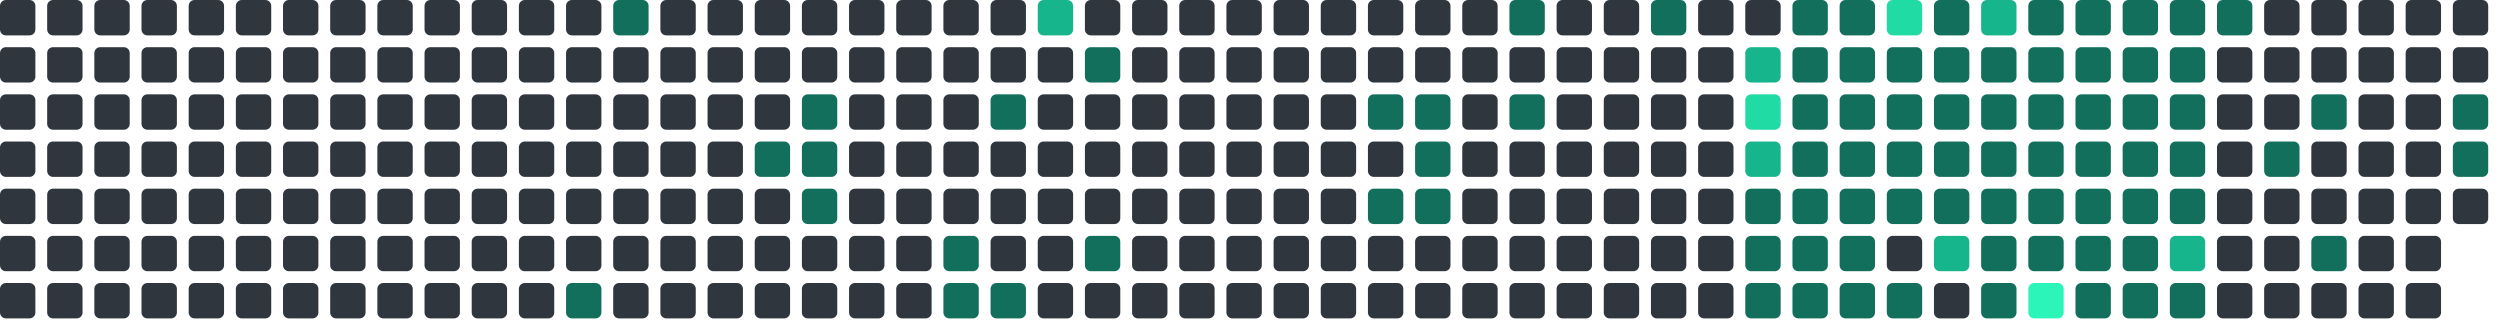
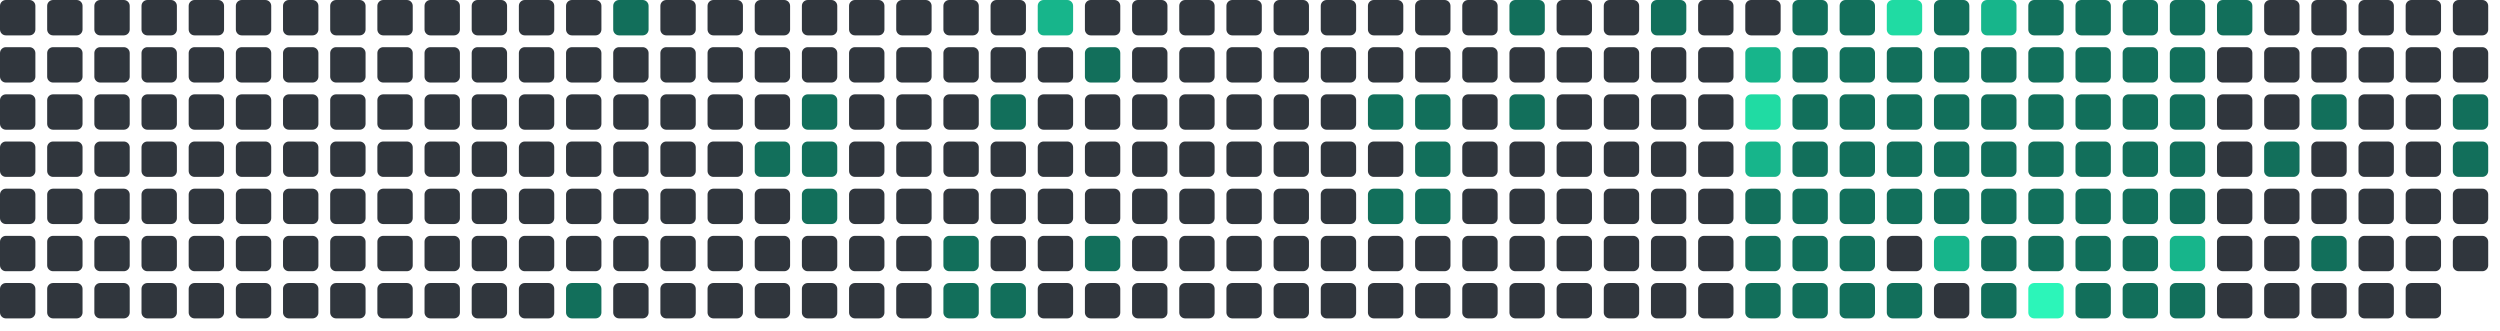
<svg xmlns="http://www.w3.org/2000/svg" viewBox="0 0 848 112" width="848" height="112">
  <rect x="0" y="0" width="12" height="12" rx="2" fill="#30363d" />
  <rect x="0" y="16" width="12" height="12" rx="2" fill="#30363d" />
  <rect x="0" y="32" width="12" height="12" rx="2" fill="#30363d" />
  <rect x="0" y="48" width="12" height="12" rx="2" fill="#30363d" />
  <rect x="0" y="64" width="12" height="12" rx="2" fill="#30363d" />
  <rect x="0" y="80" width="12" height="12" rx="2" fill="#30363d" />
  <rect x="0" y="96" width="12" height="12" rx="2" fill="#30363d" />
  <rect x="16" y="0" width="12" height="12" rx="2" fill="#30363d" />
  <rect x="16" y="16" width="12" height="12" rx="2" fill="#30363d" />
  <rect x="16" y="32" width="12" height="12" rx="2" fill="#30363d" />
  <rect x="16" y="48" width="12" height="12" rx="2" fill="#30363d" />
  <rect x="16" y="64" width="12" height="12" rx="2" fill="#30363d" />
  <rect x="16" y="80" width="12" height="12" rx="2" fill="#30363d" />
  <rect x="16" y="96" width="12" height="12" rx="2" fill="#30363d" />
  <rect x="32" y="0" width="12" height="12" rx="2" fill="#30363d" />
  <rect x="32" y="16" width="12" height="12" rx="2" fill="#30363d" />
  <rect x="32" y="32" width="12" height="12" rx="2" fill="#30363d" />
  <rect x="32" y="48" width="12" height="12" rx="2" fill="#30363d" />
  <rect x="32" y="64" width="12" height="12" rx="2" fill="#30363d" />
  <rect x="32" y="80" width="12" height="12" rx="2" fill="#30363d" />
  <rect x="32" y="96" width="12" height="12" rx="2" fill="#30363d" />
  <rect x="48" y="0" width="12" height="12" rx="2" fill="#30363d" />
  <rect x="48" y="16" width="12" height="12" rx="2" fill="#30363d" />
  <rect x="48" y="32" width="12" height="12" rx="2" fill="#30363d" />
  <rect x="48" y="48" width="12" height="12" rx="2" fill="#30363d" />
  <rect x="48" y="64" width="12" height="12" rx="2" fill="#30363d" />
  <rect x="48" y="80" width="12" height="12" rx="2" fill="#30363d" />
  <rect x="48" y="96" width="12" height="12" rx="2" fill="#30363d" />
  <rect x="64" y="0" width="12" height="12" rx="2" fill="#30363d" />
  <rect x="64" y="16" width="12" height="12" rx="2" fill="#30363d" />
  <rect x="64" y="32" width="12" height="12" rx="2" fill="#30363d" />
  <rect x="64" y="48" width="12" height="12" rx="2" fill="#30363d" />
  <rect x="64" y="64" width="12" height="12" rx="2" fill="#30363d" />
  <rect x="64" y="80" width="12" height="12" rx="2" fill="#30363d" />
  <rect x="64" y="96" width="12" height="12" rx="2" fill="#30363d" />
  <rect x="80" y="0" width="12" height="12" rx="2" fill="#30363d" />
  <rect x="80" y="16" width="12" height="12" rx="2" fill="#30363d" />
  <rect x="80" y="32" width="12" height="12" rx="2" fill="#30363d" />
  <rect x="80" y="48" width="12" height="12" rx="2" fill="#30363d" />
  <rect x="80" y="64" width="12" height="12" rx="2" fill="#30363d" />
  <rect x="80" y="80" width="12" height="12" rx="2" fill="#30363d" />
  <rect x="80" y="96" width="12" height="12" rx="2" fill="#30363d" />
  <rect x="96" y="0" width="12" height="12" rx="2" fill="#30363d" />
  <rect x="96" y="16" width="12" height="12" rx="2" fill="#30363d" />
  <rect x="96" y="32" width="12" height="12" rx="2" fill="#30363d" />
  <rect x="96" y="48" width="12" height="12" rx="2" fill="#30363d" />
  <rect x="96" y="64" width="12" height="12" rx="2" fill="#30363d" />
  <rect x="96" y="80" width="12" height="12" rx="2" fill="#30363d" />
  <rect x="96" y="96" width="12" height="12" rx="2" fill="#30363d" />
  <rect x="112" y="0" width="12" height="12" rx="2" fill="#30363d" />
  <rect x="112" y="16" width="12" height="12" rx="2" fill="#30363d" />
  <rect x="112" y="32" width="12" height="12" rx="2" fill="#30363d" />
  <rect x="112" y="48" width="12" height="12" rx="2" fill="#30363d" />
  <rect x="112" y="64" width="12" height="12" rx="2" fill="#30363d" />
  <rect x="112" y="80" width="12" height="12" rx="2" fill="#30363d" />
  <rect x="112" y="96" width="12" height="12" rx="2" fill="#30363d" />
  <rect x="128" y="0" width="12" height="12" rx="2" fill="#30363d" />
  <rect x="128" y="16" width="12" height="12" rx="2" fill="#30363d" />
  <rect x="128" y="32" width="12" height="12" rx="2" fill="#30363d" />
  <rect x="128" y="48" width="12" height="12" rx="2" fill="#30363d" />
  <rect x="128" y="64" width="12" height="12" rx="2" fill="#30363d" />
  <rect x="128" y="80" width="12" height="12" rx="2" fill="#30363d" />
  <rect x="128" y="96" width="12" height="12" rx="2" fill="#30363d" />
  <rect x="144" y="0" width="12" height="12" rx="2" fill="#30363d" />
  <rect x="144" y="16" width="12" height="12" rx="2" fill="#30363d" />
  <rect x="144" y="32" width="12" height="12" rx="2" fill="#30363d" />
  <rect x="144" y="48" width="12" height="12" rx="2" fill="#30363d" />
  <rect x="144" y="64" width="12" height="12" rx="2" fill="#30363d" />
  <rect x="144" y="80" width="12" height="12" rx="2" fill="#30363d" />
  <rect x="144" y="96" width="12" height="12" rx="2" fill="#30363d" />
  <rect x="160" y="0" width="12" height="12" rx="2" fill="#30363d" />
  <rect x="160" y="16" width="12" height="12" rx="2" fill="#30363d" />
  <rect x="160" y="32" width="12" height="12" rx="2" fill="#30363d" />
  <rect x="160" y="48" width="12" height="12" rx="2" fill="#30363d" />
  <rect x="160" y="64" width="12" height="12" rx="2" fill="#30363d" />
  <rect x="160" y="80" width="12" height="12" rx="2" fill="#30363d" />
  <rect x="160" y="96" width="12" height="12" rx="2" fill="#30363d" />
  <rect x="176" y="0" width="12" height="12" rx="2" fill="#30363d" />
  <rect x="176" y="16" width="12" height="12" rx="2" fill="#30363d" />
  <rect x="176" y="32" width="12" height="12" rx="2" fill="#30363d" />
  <rect x="176" y="48" width="12" height="12" rx="2" fill="#30363d" />
  <rect x="176" y="64" width="12" height="12" rx="2" fill="#30363d" />
  <rect x="176" y="80" width="12" height="12" rx="2" fill="#30363d" />
  <rect x="176" y="96" width="12" height="12" rx="2" fill="#30363d" />
  <rect x="192" y="0" width="12" height="12" rx="2" fill="#30363d" />
  <rect x="192" y="16" width="12" height="12" rx="2" fill="#30363d" />
  <rect x="192" y="32" width="12" height="12" rx="2" fill="#30363d" />
  <rect x="192" y="48" width="12" height="12" rx="2" fill="#30363d" />
  <rect x="192" y="64" width="12" height="12" rx="2" fill="#30363d" />
  <rect x="192" y="80" width="12" height="12" rx="2" fill="#30363d" />
  <rect x="192" y="96" width="12" height="12" rx="2" fill="#126F5B" />
  <rect x="208" y="0" width="12" height="12" rx="2" fill="#126F5B" />
  <rect x="208" y="16" width="12" height="12" rx="2" fill="#30363d" />
  <rect x="208" y="32" width="12" height="12" rx="2" fill="#30363d" />
  <rect x="208" y="48" width="12" height="12" rx="2" fill="#30363d" />
  <rect x="208" y="64" width="12" height="12" rx="2" fill="#30363d" />
  <rect x="208" y="80" width="12" height="12" rx="2" fill="#30363d" />
  <rect x="208" y="96" width="12" height="12" rx="2" fill="#30363d" />
  <rect x="224" y="0" width="12" height="12" rx="2" fill="#30363d" />
  <rect x="224" y="16" width="12" height="12" rx="2" fill="#30363d" />
  <rect x="224" y="32" width="12" height="12" rx="2" fill="#30363d" />
  <rect x="224" y="48" width="12" height="12" rx="2" fill="#30363d" />
  <rect x="224" y="64" width="12" height="12" rx="2" fill="#30363d" />
  <rect x="224" y="80" width="12" height="12" rx="2" fill="#30363d" />
  <rect x="224" y="96" width="12" height="12" rx="2" fill="#30363d" />
  <rect x="240" y="0" width="12" height="12" rx="2" fill="#30363d" />
  <rect x="240" y="16" width="12" height="12" rx="2" fill="#30363d" />
  <rect x="240" y="32" width="12" height="12" rx="2" fill="#30363d" />
  <rect x="240" y="48" width="12" height="12" rx="2" fill="#30363d" />
  <rect x="240" y="64" width="12" height="12" rx="2" fill="#30363d" />
  <rect x="240" y="80" width="12" height="12" rx="2" fill="#30363d" />
  <rect x="240" y="96" width="12" height="12" rx="2" fill="#30363d" />
  <rect x="256" y="0" width="12" height="12" rx="2" fill="#30363d" />
  <rect x="256" y="16" width="12" height="12" rx="2" fill="#30363d" />
  <rect x="256" y="32" width="12" height="12" rx="2" fill="#30363d" />
  <rect x="256" y="48" width="12" height="12" rx="2" fill="#126F5B" />
  <rect x="256" y="64" width="12" height="12" rx="2" fill="#30363d" />
  <rect x="256" y="80" width="12" height="12" rx="2" fill="#30363d" />
  <rect x="256" y="96" width="12" height="12" rx="2" fill="#30363d" />
  <rect x="272" y="0" width="12" height="12" rx="2" fill="#30363d" />
  <rect x="272" y="16" width="12" height="12" rx="2" fill="#30363d" />
  <rect x="272" y="32" width="12" height="12" rx="2" fill="#126F5B" />
  <rect x="272" y="48" width="12" height="12" rx="2" fill="#126F5B" />
  <rect x="272" y="64" width="12" height="12" rx="2" fill="#126F5B" />
  <rect x="272" y="80" width="12" height="12" rx="2" fill="#30363d" />
  <rect x="272" y="96" width="12" height="12" rx="2" fill="#30363d" />
  <rect x="288" y="0" width="12" height="12" rx="2" fill="#30363d" />
  <rect x="288" y="16" width="12" height="12" rx="2" fill="#30363d" />
  <rect x="288" y="32" width="12" height="12" rx="2" fill="#30363d" />
  <rect x="288" y="48" width="12" height="12" rx="2" fill="#30363d" />
  <rect x="288" y="64" width="12" height="12" rx="2" fill="#30363d" />
  <rect x="288" y="80" width="12" height="12" rx="2" fill="#30363d" />
  <rect x="288" y="96" width="12" height="12" rx="2" fill="#30363d" />
  <rect x="304" y="0" width="12" height="12" rx="2" fill="#30363d" />
  <rect x="304" y="16" width="12" height="12" rx="2" fill="#30363d" />
  <rect x="304" y="32" width="12" height="12" rx="2" fill="#30363d" />
  <rect x="304" y="48" width="12" height="12" rx="2" fill="#30363d" />
  <rect x="304" y="64" width="12" height="12" rx="2" fill="#30363d" />
  <rect x="304" y="80" width="12" height="12" rx="2" fill="#30363d" />
  <rect x="304" y="96" width="12" height="12" rx="2" fill="#30363d" />
  <rect x="320" y="0" width="12" height="12" rx="2" fill="#30363d" />
  <rect x="320" y="16" width="12" height="12" rx="2" fill="#30363d" />
  <rect x="320" y="32" width="12" height="12" rx="2" fill="#30363d" />
  <rect x="320" y="48" width="12" height="12" rx="2" fill="#30363d" />
  <rect x="320" y="64" width="12" height="12" rx="2" fill="#30363d" />
  <rect x="320" y="80" width="12" height="12" rx="2" fill="#126F5B" />
  <rect x="320" y="96" width="12" height="12" rx="2" fill="#126F5B" />
  <rect x="336" y="0" width="12" height="12" rx="2" fill="#30363d" />
  <rect x="336" y="16" width="12" height="12" rx="2" fill="#30363d" />
  <rect x="336" y="32" width="12" height="12" rx="2" fill="#126F5B" />
  <rect x="336" y="48" width="12" height="12" rx="2" fill="#30363d" />
  <rect x="336" y="64" width="12" height="12" rx="2" fill="#30363d" />
  <rect x="336" y="80" width="12" height="12" rx="2" fill="#30363d" />
  <rect x="336" y="96" width="12" height="12" rx="2" fill="#126F5B" />
  <rect x="352" y="0" width="12" height="12" rx="2" fill="#17b58b" />
  <rect x="352" y="16" width="12" height="12" rx="2" fill="#30363d" />
  <rect x="352" y="32" width="12" height="12" rx="2" fill="#30363d" />
  <rect x="352" y="48" width="12" height="12" rx="2" fill="#30363d" />
  <rect x="352" y="64" width="12" height="12" rx="2" fill="#30363d" />
  <rect x="352" y="80" width="12" height="12" rx="2" fill="#30363d" />
  <rect x="352" y="96" width="12" height="12" rx="2" fill="#30363d" />
  <rect x="368" y="0" width="12" height="12" rx="2" fill="#30363d" />
  <rect x="368" y="16" width="12" height="12" rx="2" fill="#126F5B" />
  <rect x="368" y="32" width="12" height="12" rx="2" fill="#30363d" />
  <rect x="368" y="48" width="12" height="12" rx="2" fill="#30363d" />
  <rect x="368" y="64" width="12" height="12" rx="2" fill="#30363d" />
  <rect x="368" y="80" width="12" height="12" rx="2" fill="#126F5B" />
  <rect x="368" y="96" width="12" height="12" rx="2" fill="#30363d" />
  <rect x="384" y="0" width="12" height="12" rx="2" fill="#30363d" />
  <rect x="384" y="16" width="12" height="12" rx="2" fill="#30363d" />
  <rect x="384" y="32" width="12" height="12" rx="2" fill="#30363d" />
  <rect x="384" y="48" width="12" height="12" rx="2" fill="#30363d" />
  <rect x="384" y="64" width="12" height="12" rx="2" fill="#30363d" />
  <rect x="384" y="80" width="12" height="12" rx="2" fill="#30363d" />
  <rect x="384" y="96" width="12" height="12" rx="2" fill="#30363d" />
  <rect x="400" y="0" width="12" height="12" rx="2" fill="#30363d" />
  <rect x="400" y="16" width="12" height="12" rx="2" fill="#30363d" />
  <rect x="400" y="32" width="12" height="12" rx="2" fill="#30363d" />
  <rect x="400" y="48" width="12" height="12" rx="2" fill="#30363d" />
  <rect x="400" y="64" width="12" height="12" rx="2" fill="#30363d" />
  <rect x="400" y="80" width="12" height="12" rx="2" fill="#30363d" />
  <rect x="400" y="96" width="12" height="12" rx="2" fill="#30363d" />
  <rect x="416" y="0" width="12" height="12" rx="2" fill="#30363d" />
  <rect x="416" y="16" width="12" height="12" rx="2" fill="#30363d" />
  <rect x="416" y="32" width="12" height="12" rx="2" fill="#30363d" />
  <rect x="416" y="48" width="12" height="12" rx="2" fill="#30363d" />
  <rect x="416" y="64" width="12" height="12" rx="2" fill="#30363d" />
  <rect x="416" y="80" width="12" height="12" rx="2" fill="#30363d" />
  <rect x="416" y="96" width="12" height="12" rx="2" fill="#30363d" />
  <rect x="432" y="0" width="12" height="12" rx="2" fill="#30363d" />
  <rect x="432" y="16" width="12" height="12" rx="2" fill="#30363d" />
  <rect x="432" y="32" width="12" height="12" rx="2" fill="#30363d" />
  <rect x="432" y="48" width="12" height="12" rx="2" fill="#30363d" />
  <rect x="432" y="64" width="12" height="12" rx="2" fill="#30363d" />
  <rect x="432" y="80" width="12" height="12" rx="2" fill="#30363d" />
  <rect x="432" y="96" width="12" height="12" rx="2" fill="#30363d" />
  <rect x="448" y="0" width="12" height="12" rx="2" fill="#30363d" />
  <rect x="448" y="16" width="12" height="12" rx="2" fill="#30363d" />
  <rect x="448" y="32" width="12" height="12" rx="2" fill="#30363d" />
  <rect x="448" y="48" width="12" height="12" rx="2" fill="#30363d" />
  <rect x="448" y="64" width="12" height="12" rx="2" fill="#30363d" />
  <rect x="448" y="80" width="12" height="12" rx="2" fill="#30363d" />
  <rect x="448" y="96" width="12" height="12" rx="2" fill="#30363d" />
  <rect x="464" y="0" width="12" height="12" rx="2" fill="#30363d" />
  <rect x="464" y="16" width="12" height="12" rx="2" fill="#30363d" />
  <rect x="464" y="32" width="12" height="12" rx="2" fill="#126F5B" />
  <rect x="464" y="48" width="12" height="12" rx="2" fill="#30363d" />
  <rect x="464" y="64" width="12" height="12" rx="2" fill="#126F5B" />
  <rect x="464" y="80" width="12" height="12" rx="2" fill="#30363d" />
  <rect x="464" y="96" width="12" height="12" rx="2" fill="#30363d" />
  <rect x="480" y="0" width="12" height="12" rx="2" fill="#30363d" />
  <rect x="480" y="16" width="12" height="12" rx="2" fill="#30363d" />
  <rect x="480" y="32" width="12" height="12" rx="2" fill="#126F5B" />
  <rect x="480" y="48" width="12" height="12" rx="2" fill="#126F5B" />
  <rect x="480" y="64" width="12" height="12" rx="2" fill="#126F5B" />
  <rect x="480" y="80" width="12" height="12" rx="2" fill="#30363d" />
  <rect x="480" y="96" width="12" height="12" rx="2" fill="#30363d" />
  <rect x="496" y="0" width="12" height="12" rx="2" fill="#30363d" />
  <rect x="496" y="16" width="12" height="12" rx="2" fill="#30363d" />
  <rect x="496" y="32" width="12" height="12" rx="2" fill="#30363d" />
  <rect x="496" y="48" width="12" height="12" rx="2" fill="#30363d" />
  <rect x="496" y="64" width="12" height="12" rx="2" fill="#30363d" />
  <rect x="496" y="80" width="12" height="12" rx="2" fill="#30363d" />
  <rect x="496" y="96" width="12" height="12" rx="2" fill="#30363d" />
  <rect x="512" y="0" width="12" height="12" rx="2" fill="#126F5B" />
  <rect x="512" y="16" width="12" height="12" rx="2" fill="#30363d" />
  <rect x="512" y="32" width="12" height="12" rx="2" fill="#126F5B" />
  <rect x="512" y="48" width="12" height="12" rx="2" fill="#30363d" />
  <rect x="512" y="64" width="12" height="12" rx="2" fill="#30363d" />
  <rect x="512" y="80" width="12" height="12" rx="2" fill="#30363d" />
  <rect x="512" y="96" width="12" height="12" rx="2" fill="#30363d" />
  <rect x="528" y="0" width="12" height="12" rx="2" fill="#30363d" />
  <rect x="528" y="16" width="12" height="12" rx="2" fill="#30363d" />
  <rect x="528" y="32" width="12" height="12" rx="2" fill="#30363d" />
  <rect x="528" y="48" width="12" height="12" rx="2" fill="#30363d" />
  <rect x="528" y="64" width="12" height="12" rx="2" fill="#30363d" />
  <rect x="528" y="80" width="12" height="12" rx="2" fill="#30363d" />
  <rect x="528" y="96" width="12" height="12" rx="2" fill="#30363d" />
  <rect x="544" y="0" width="12" height="12" rx="2" fill="#30363d" />
  <rect x="544" y="16" width="12" height="12" rx="2" fill="#30363d" />
  <rect x="544" y="32" width="12" height="12" rx="2" fill="#30363d" />
  <rect x="544" y="48" width="12" height="12" rx="2" fill="#30363d" />
  <rect x="544" y="64" width="12" height="12" rx="2" fill="#30363d" />
  <rect x="544" y="80" width="12" height="12" rx="2" fill="#30363d" />
  <rect x="544" y="96" width="12" height="12" rx="2" fill="#30363d" />
  <rect x="560" y="0" width="12" height="12" rx="2" fill="#126F5B" />
  <rect x="560" y="16" width="12" height="12" rx="2" fill="#30363d" />
  <rect x="560" y="32" width="12" height="12" rx="2" fill="#30363d" />
  <rect x="560" y="48" width="12" height="12" rx="2" fill="#30363d" />
  <rect x="560" y="64" width="12" height="12" rx="2" fill="#30363d" />
  <rect x="560" y="80" width="12" height="12" rx="2" fill="#30363d" />
  <rect x="560" y="96" width="12" height="12" rx="2" fill="#30363d" />
  <rect x="576" y="0" width="12" height="12" rx="2" fill="#30363d" />
  <rect x="576" y="16" width="12" height="12" rx="2" fill="#30363d" />
  <rect x="576" y="32" width="12" height="12" rx="2" fill="#30363d" />
  <rect x="576" y="48" width="12" height="12" rx="2" fill="#30363d" />
  <rect x="576" y="64" width="12" height="12" rx="2" fill="#30363d" />
  <rect x="576" y="80" width="12" height="12" rx="2" fill="#30363d" />
  <rect x="576" y="96" width="12" height="12" rx="2" fill="#30363d" />
  <rect x="592" y="0" width="12" height="12" rx="2" fill="#30363d" />
  <rect x="592" y="16" width="12" height="12" rx="2" fill="#17b58b" />
  <rect x="592" y="32" width="12" height="12" rx="2" fill="#20dba3" />
  <rect x="592" y="48" width="12" height="12" rx="2" fill="#17b58b" />
  <rect x="592" y="64" width="12" height="12" rx="2" fill="#126F5B" />
  <rect x="592" y="80" width="12" height="12" rx="2" fill="#126F5B" />
  <rect x="592" y="96" width="12" height="12" rx="2" fill="#126F5B" />
  <rect x="608" y="0" width="12" height="12" rx="2" fill="#126F5B" />
  <rect x="608" y="16" width="12" height="12" rx="2" fill="#126F5B" />
  <rect x="608" y="32" width="12" height="12" rx="2" fill="#126F5B" />
  <rect x="608" y="48" width="12" height="12" rx="2" fill="#126F5B" />
  <rect x="608" y="64" width="12" height="12" rx="2" fill="#126F5B" />
  <rect x="608" y="80" width="12" height="12" rx="2" fill="#126F5B" />
  <rect x="608" y="96" width="12" height="12" rx="2" fill="#126F5B" />
  <rect x="624" y="0" width="12" height="12" rx="2" fill="#126F5B" />
  <rect x="624" y="16" width="12" height="12" rx="2" fill="#126F5B" />
  <rect x="624" y="32" width="12" height="12" rx="2" fill="#126F5B" />
  <rect x="624" y="48" width="12" height="12" rx="2" fill="#126F5B" />
  <rect x="624" y="64" width="12" height="12" rx="2" fill="#126F5B" />
  <rect x="624" y="80" width="12" height="12" rx="2" fill="#126F5B" />
  <rect x="624" y="96" width="12" height="12" rx="2" fill="#126F5B" />
  <rect x="640" y="0" width="12" height="12" rx="2" fill="#20dba3" />
  <rect x="640" y="16" width="12" height="12" rx="2" fill="#126F5B" />
  <rect x="640" y="32" width="12" height="12" rx="2" fill="#126F5B" />
  <rect x="640" y="48" width="12" height="12" rx="2" fill="#126F5B" />
  <rect x="640" y="64" width="12" height="12" rx="2" fill="#126F5B" />
  <rect x="640" y="80" width="12" height="12" rx="2" fill="#30363d" />
  <rect x="640" y="96" width="12" height="12" rx="2" fill="#126F5B" />
  <rect x="656" y="0" width="12" height="12" rx="2" fill="#126F5B" />
  <rect x="656" y="16" width="12" height="12" rx="2" fill="#126F5B" />
  <rect x="656" y="32" width="12" height="12" rx="2" fill="#126F5B" />
  <rect x="656" y="48" width="12" height="12" rx="2" fill="#126F5B" />
  <rect x="656" y="64" width="12" height="12" rx="2" fill="#126F5B" />
  <rect x="656" y="80" width="12" height="12" rx="2" fill="#17b58b" />
  <rect x="656" y="96" width="12" height="12" rx="2" fill="#30363d" />
  <rect x="672" y="0" width="12" height="12" rx="2" fill="#17b58b" />
  <rect x="672" y="16" width="12" height="12" rx="2" fill="#126F5B" />
  <rect x="672" y="32" width="12" height="12" rx="2" fill="#126F5B" />
  <rect x="672" y="48" width="12" height="12" rx="2" fill="#126F5B" />
  <rect x="672" y="64" width="12" height="12" rx="2" fill="#126F5B" />
  <rect x="672" y="80" width="12" height="12" rx="2" fill="#126F5B" />
  <rect x="672" y="96" width="12" height="12" rx="2" fill="#126F5B" />
  <rect x="688" y="0" width="12" height="12" rx="2" fill="#126F5B" />
  <rect x="688" y="16" width="12" height="12" rx="2" fill="#126F5B" />
  <rect x="688" y="32" width="12" height="12" rx="2" fill="#126F5B" />
  <rect x="688" y="48" width="12" height="12" rx="2" fill="#126F5B" />
  <rect x="688" y="64" width="12" height="12" rx="2" fill="#126F5B" />
  <rect x="688" y="80" width="12" height="12" rx="2" fill="#126F5B" />
  <rect x="688" y="96" width="12" height="12" rx="2" fill="#2CF5B9" />
  <rect x="704" y="0" width="12" height="12" rx="2" fill="#126F5B" />
  <rect x="704" y="16" width="12" height="12" rx="2" fill="#126F5B" />
  <rect x="704" y="32" width="12" height="12" rx="2" fill="#126F5B" />
  <rect x="704" y="48" width="12" height="12" rx="2" fill="#126F5B" />
  <rect x="704" y="64" width="12" height="12" rx="2" fill="#126F5B" />
  <rect x="704" y="80" width="12" height="12" rx="2" fill="#126F5B" />
  <rect x="704" y="96" width="12" height="12" rx="2" fill="#126F5B" />
  <rect x="720" y="0" width="12" height="12" rx="2" fill="#126F5B" />
  <rect x="720" y="16" width="12" height="12" rx="2" fill="#126F5B" />
  <rect x="720" y="32" width="12" height="12" rx="2" fill="#126F5B" />
  <rect x="720" y="48" width="12" height="12" rx="2" fill="#126F5B" />
  <rect x="720" y="64" width="12" height="12" rx="2" fill="#126F5B" />
  <rect x="720" y="80" width="12" height="12" rx="2" fill="#126F5B" />
  <rect x="720" y="96" width="12" height="12" rx="2" fill="#126F5B" />
  <rect x="736" y="0" width="12" height="12" rx="2" fill="#126F5B" />
  <rect x="736" y="16" width="12" height="12" rx="2" fill="#126F5B" />
  <rect x="736" y="32" width="12" height="12" rx="2" fill="#126F5B" />
  <rect x="736" y="48" width="12" height="12" rx="2" fill="#126F5B" />
  <rect x="736" y="64" width="12" height="12" rx="2" fill="#126F5B" />
  <rect x="736" y="80" width="12" height="12" rx="2" fill="#17b58b" />
  <rect x="736" y="96" width="12" height="12" rx="2" fill="#126F5B" />
  <rect x="752" y="0" width="12" height="12" rx="2" fill="#126F5B" />
  <rect x="752" y="16" width="12" height="12" rx="2" fill="#30363d" />
  <rect x="752" y="32" width="12" height="12" rx="2" fill="#30363d" />
  <rect x="752" y="48" width="12" height="12" rx="2" fill="#30363d" />
  <rect x="752" y="64" width="12" height="12" rx="2" fill="#30363d" />
  <rect x="752" y="80" width="12" height="12" rx="2" fill="#30363d" />
  <rect x="752" y="96" width="12" height="12" rx="2" fill="#30363d" />
  <rect x="768" y="0" width="12" height="12" rx="2" fill="#30363d" />
  <rect x="768" y="16" width="12" height="12" rx="2" fill="#30363d" />
  <rect x="768" y="32" width="12" height="12" rx="2" fill="#30363d" />
  <rect x="768" y="48" width="12" height="12" rx="2" fill="#126F5B" />
  <rect x="768" y="64" width="12" height="12" rx="2" fill="#30363d" />
  <rect x="768" y="80" width="12" height="12" rx="2" fill="#30363d" />
  <rect x="768" y="96" width="12" height="12" rx="2" fill="#30363d" />
  <rect x="784" y="0" width="12" height="12" rx="2" fill="#30363d" />
  <rect x="784" y="16" width="12" height="12" rx="2" fill="#30363d" />
  <rect x="784" y="32" width="12" height="12" rx="2" fill="#126F5B" />
  <rect x="784" y="48" width="12" height="12" rx="2" fill="#30363d" />
  <rect x="784" y="64" width="12" height="12" rx="2" fill="#30363d" />
  <rect x="784" y="80" width="12" height="12" rx="2" fill="#126F5B" />
  <rect x="784" y="96" width="12" height="12" rx="2" fill="#30363d" />
  <rect x="800" y="0" width="12" height="12" rx="2" fill="#30363d" />
  <rect x="800" y="16" width="12" height="12" rx="2" fill="#30363d" />
  <rect x="800" y="32" width="12" height="12" rx="2" fill="#30363d" />
  <rect x="800" y="48" width="12" height="12" rx="2" fill="#30363d" />
  <rect x="800" y="64" width="12" height="12" rx="2" fill="#30363d" />
  <rect x="800" y="80" width="12" height="12" rx="2" fill="#30363d" />
  <rect x="800" y="96" width="12" height="12" rx="2" fill="#30363d" />
  <rect x="816" y="0" width="12" height="12" rx="2" fill="#30363d" />
  <rect x="816" y="16" width="12" height="12" rx="2" fill="#30363d" />
  <rect x="816" y="32" width="12" height="12" rx="2" fill="#30363d" />
  <rect x="816" y="48" width="12" height="12" rx="2" fill="#30363d" />
  <rect x="816" y="64" width="12" height="12" rx="2" fill="#30363d" />
  <rect x="816" y="80" width="12" height="12" rx="2" fill="#30363d" />
  <rect x="816" y="96" width="12" height="12" rx="2" fill="#30363d" />
  <rect x="832" y="0" width="12" height="12" rx="2" fill="#30363d" />
  <rect x="832" y="16" width="12" height="12" rx="2" fill="#30363d" />
  <rect x="832" y="32" width="12" height="12" rx="2" fill="#126F5B" />
  <rect x="832" y="48" width="12" height="12" rx="2" fill="#126F5B" />
  <rect x="832" y="64" width="12" height="12" rx="2" fill="#30363d" />
+   <rect x="832" y="80" width="12" height="12" rx="2" fill="#30363d" />
</svg>
